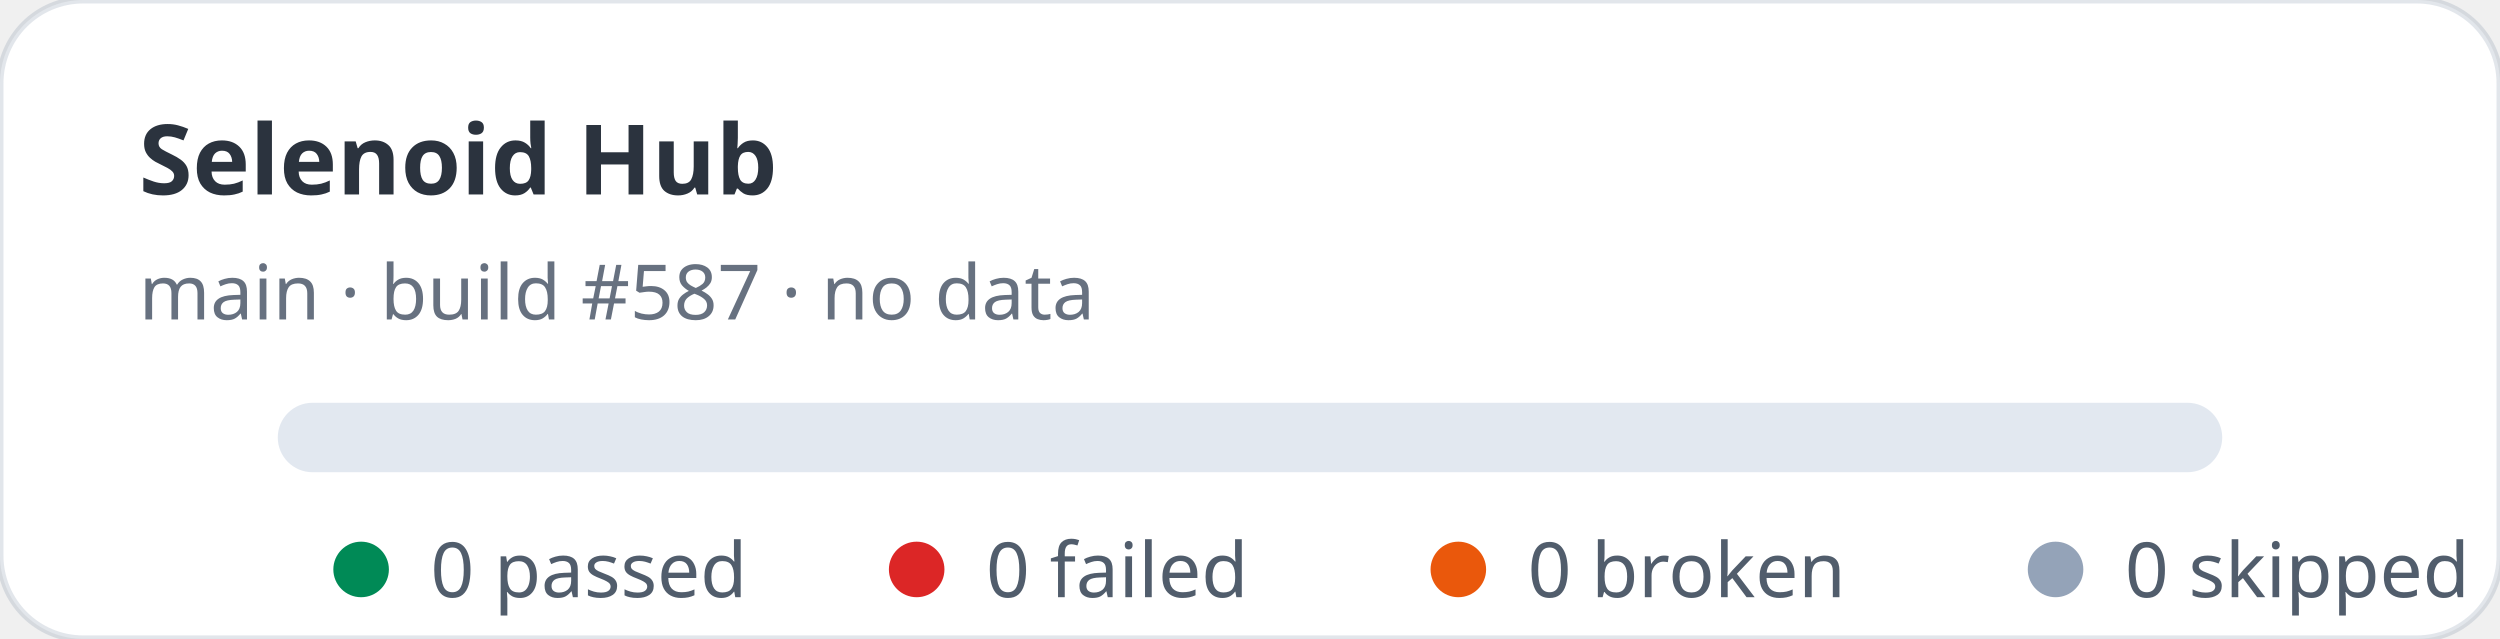
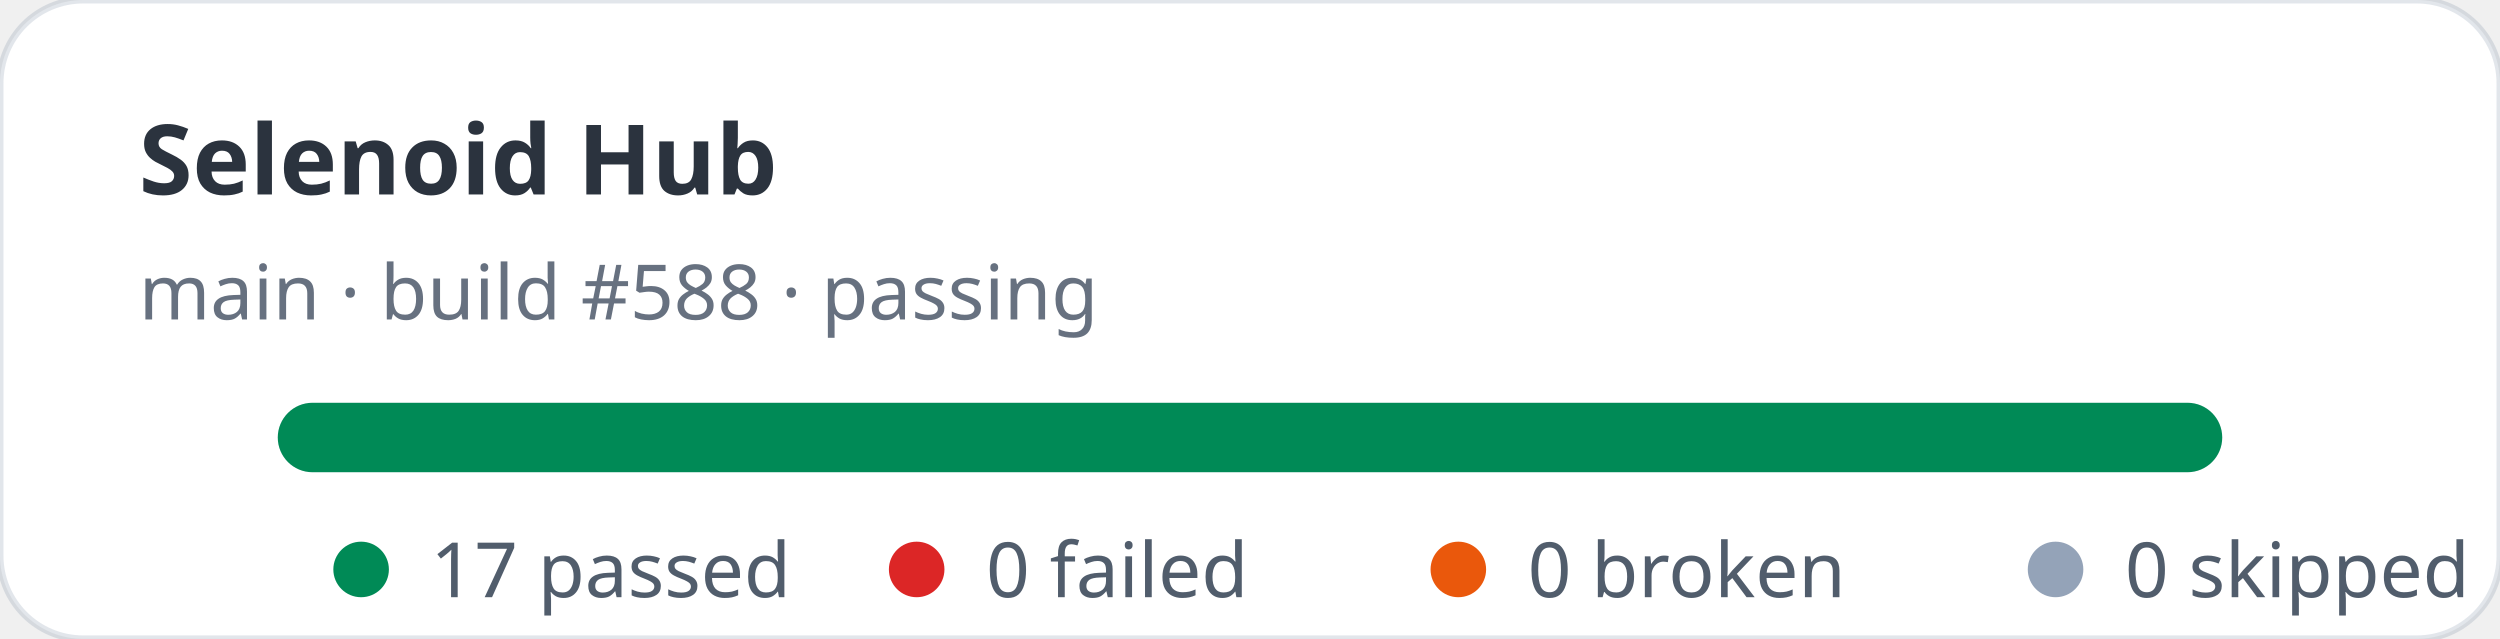
- <svg xmlns="http://www.w3.org/2000/svg" width="360" height="92" viewBox="0 0 360 92" role="img" aria-label="Selenoid Hub stats: 0 passed, 0 failed">
+ <svg xmlns="http://www.w3.org/2000/svg" width="360" height="92" viewBox="0 0 360 92" role="img" aria-label="Selenoid Hub stats: 17 passed, 0 failed">
  <rect width="360" height="92" rx="12" fill="#ffffff" stroke="rgba(11,48,86,0.12)" />
  <text x="20" y="28" fill="rgba(1,10,24,0.83)" font-family="ui-sans-serif,system-ui,sans-serif" font-size="14" font-weight="700">Selenoid Hub</text>
-   <text x="20" y="46" fill="rgba(2,19,44,0.6)" font-family="ui-sans-serif,system-ui,sans-serif" font-size="11">main · build #587 · no data</text>
+   <text x="20" y="46" fill="rgba(2,19,44,0.6)" font-family="ui-sans-serif,system-ui,sans-serif" font-size="11">main · build #588 · passing</text>
  <rect x="40" y="58" width="280" height="10" rx="5" fill="#e2e8f0" />
+   <rect x="40" y="58" width="280" height="10" rx="5" fill="#008a56" />
  <g font-family="ui-sans-serif,system-ui,sans-serif" font-size="11" fill="rgba(1,18,40,0.68)">
    <circle cx="52" cy="82" r="4" fill="#008a56" />
-     <text x="62" y="86">0 passed</text>
+     <text x="62" y="86">17 passed</text>
    <circle cx="132" cy="82" r="4" fill="#dc2626" />
    <text x="142" y="86">0 failed</text>
    <circle cx="210" cy="82" r="4" fill="#ea580c" />
    <text x="220" y="86">0 broken</text>
    <circle cx="296" cy="82" r="4" fill="#94a3b8" />
    <text x="306" y="86">0 skipped</text>
  </g>
</svg>
